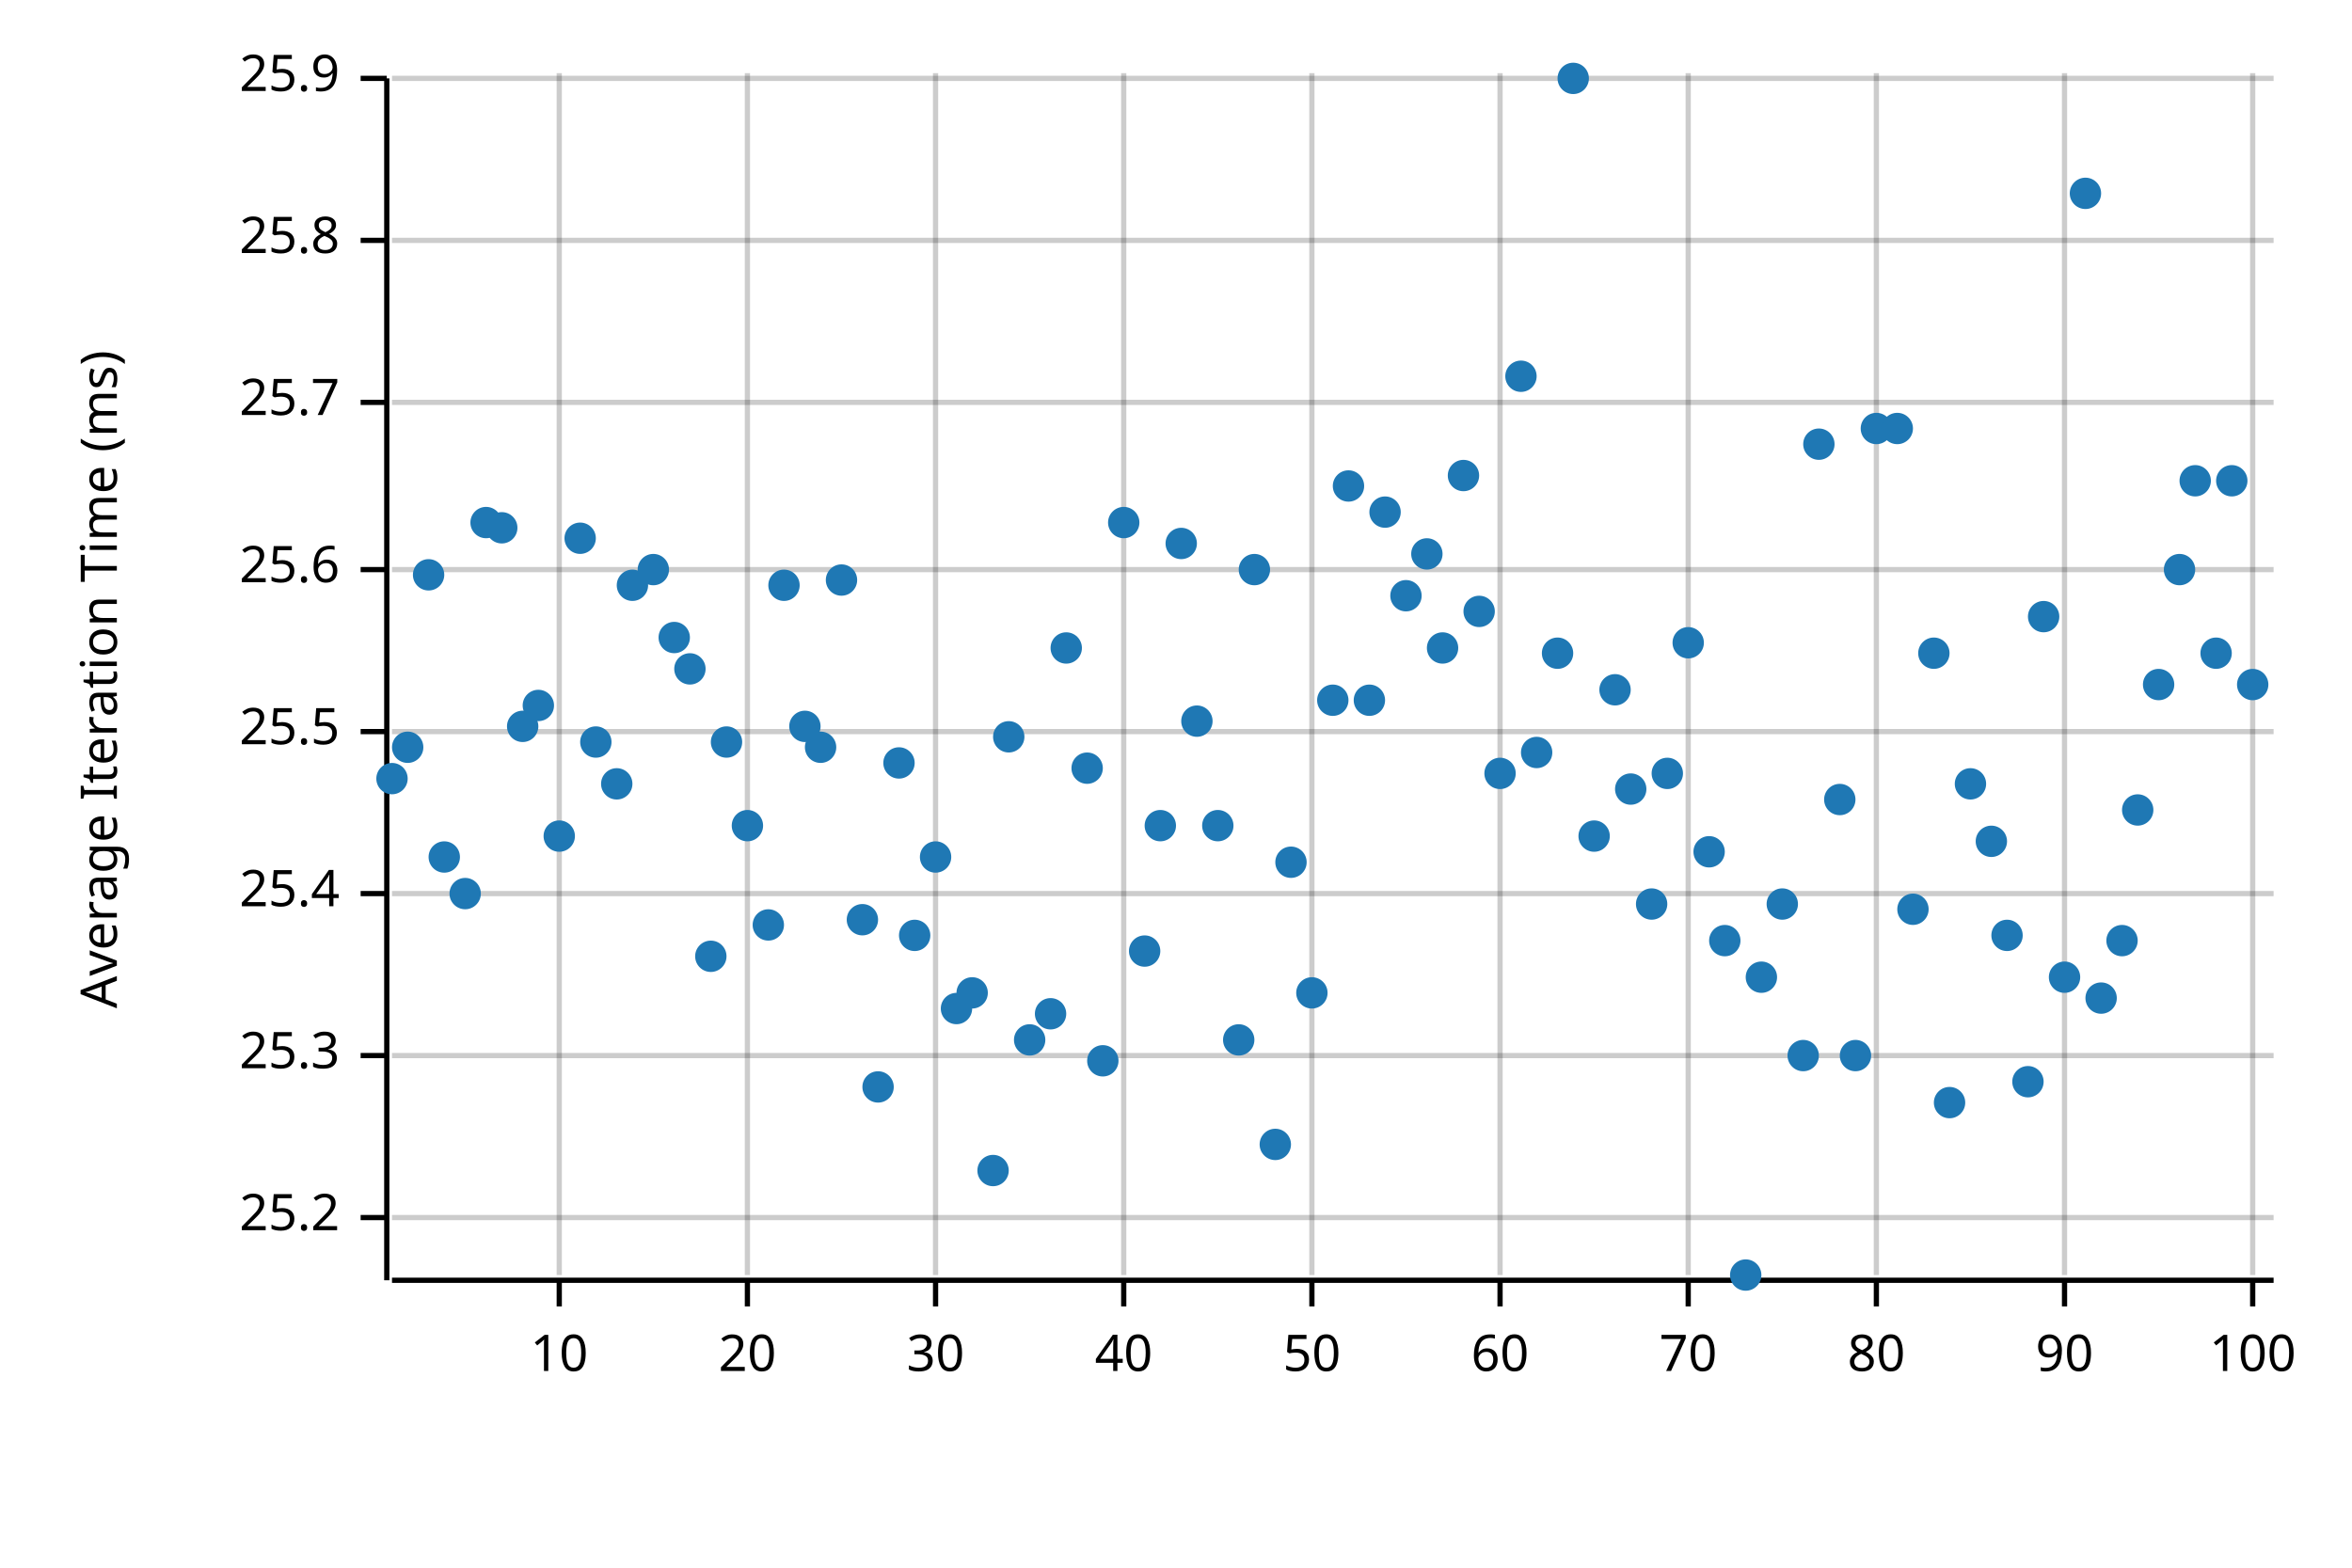
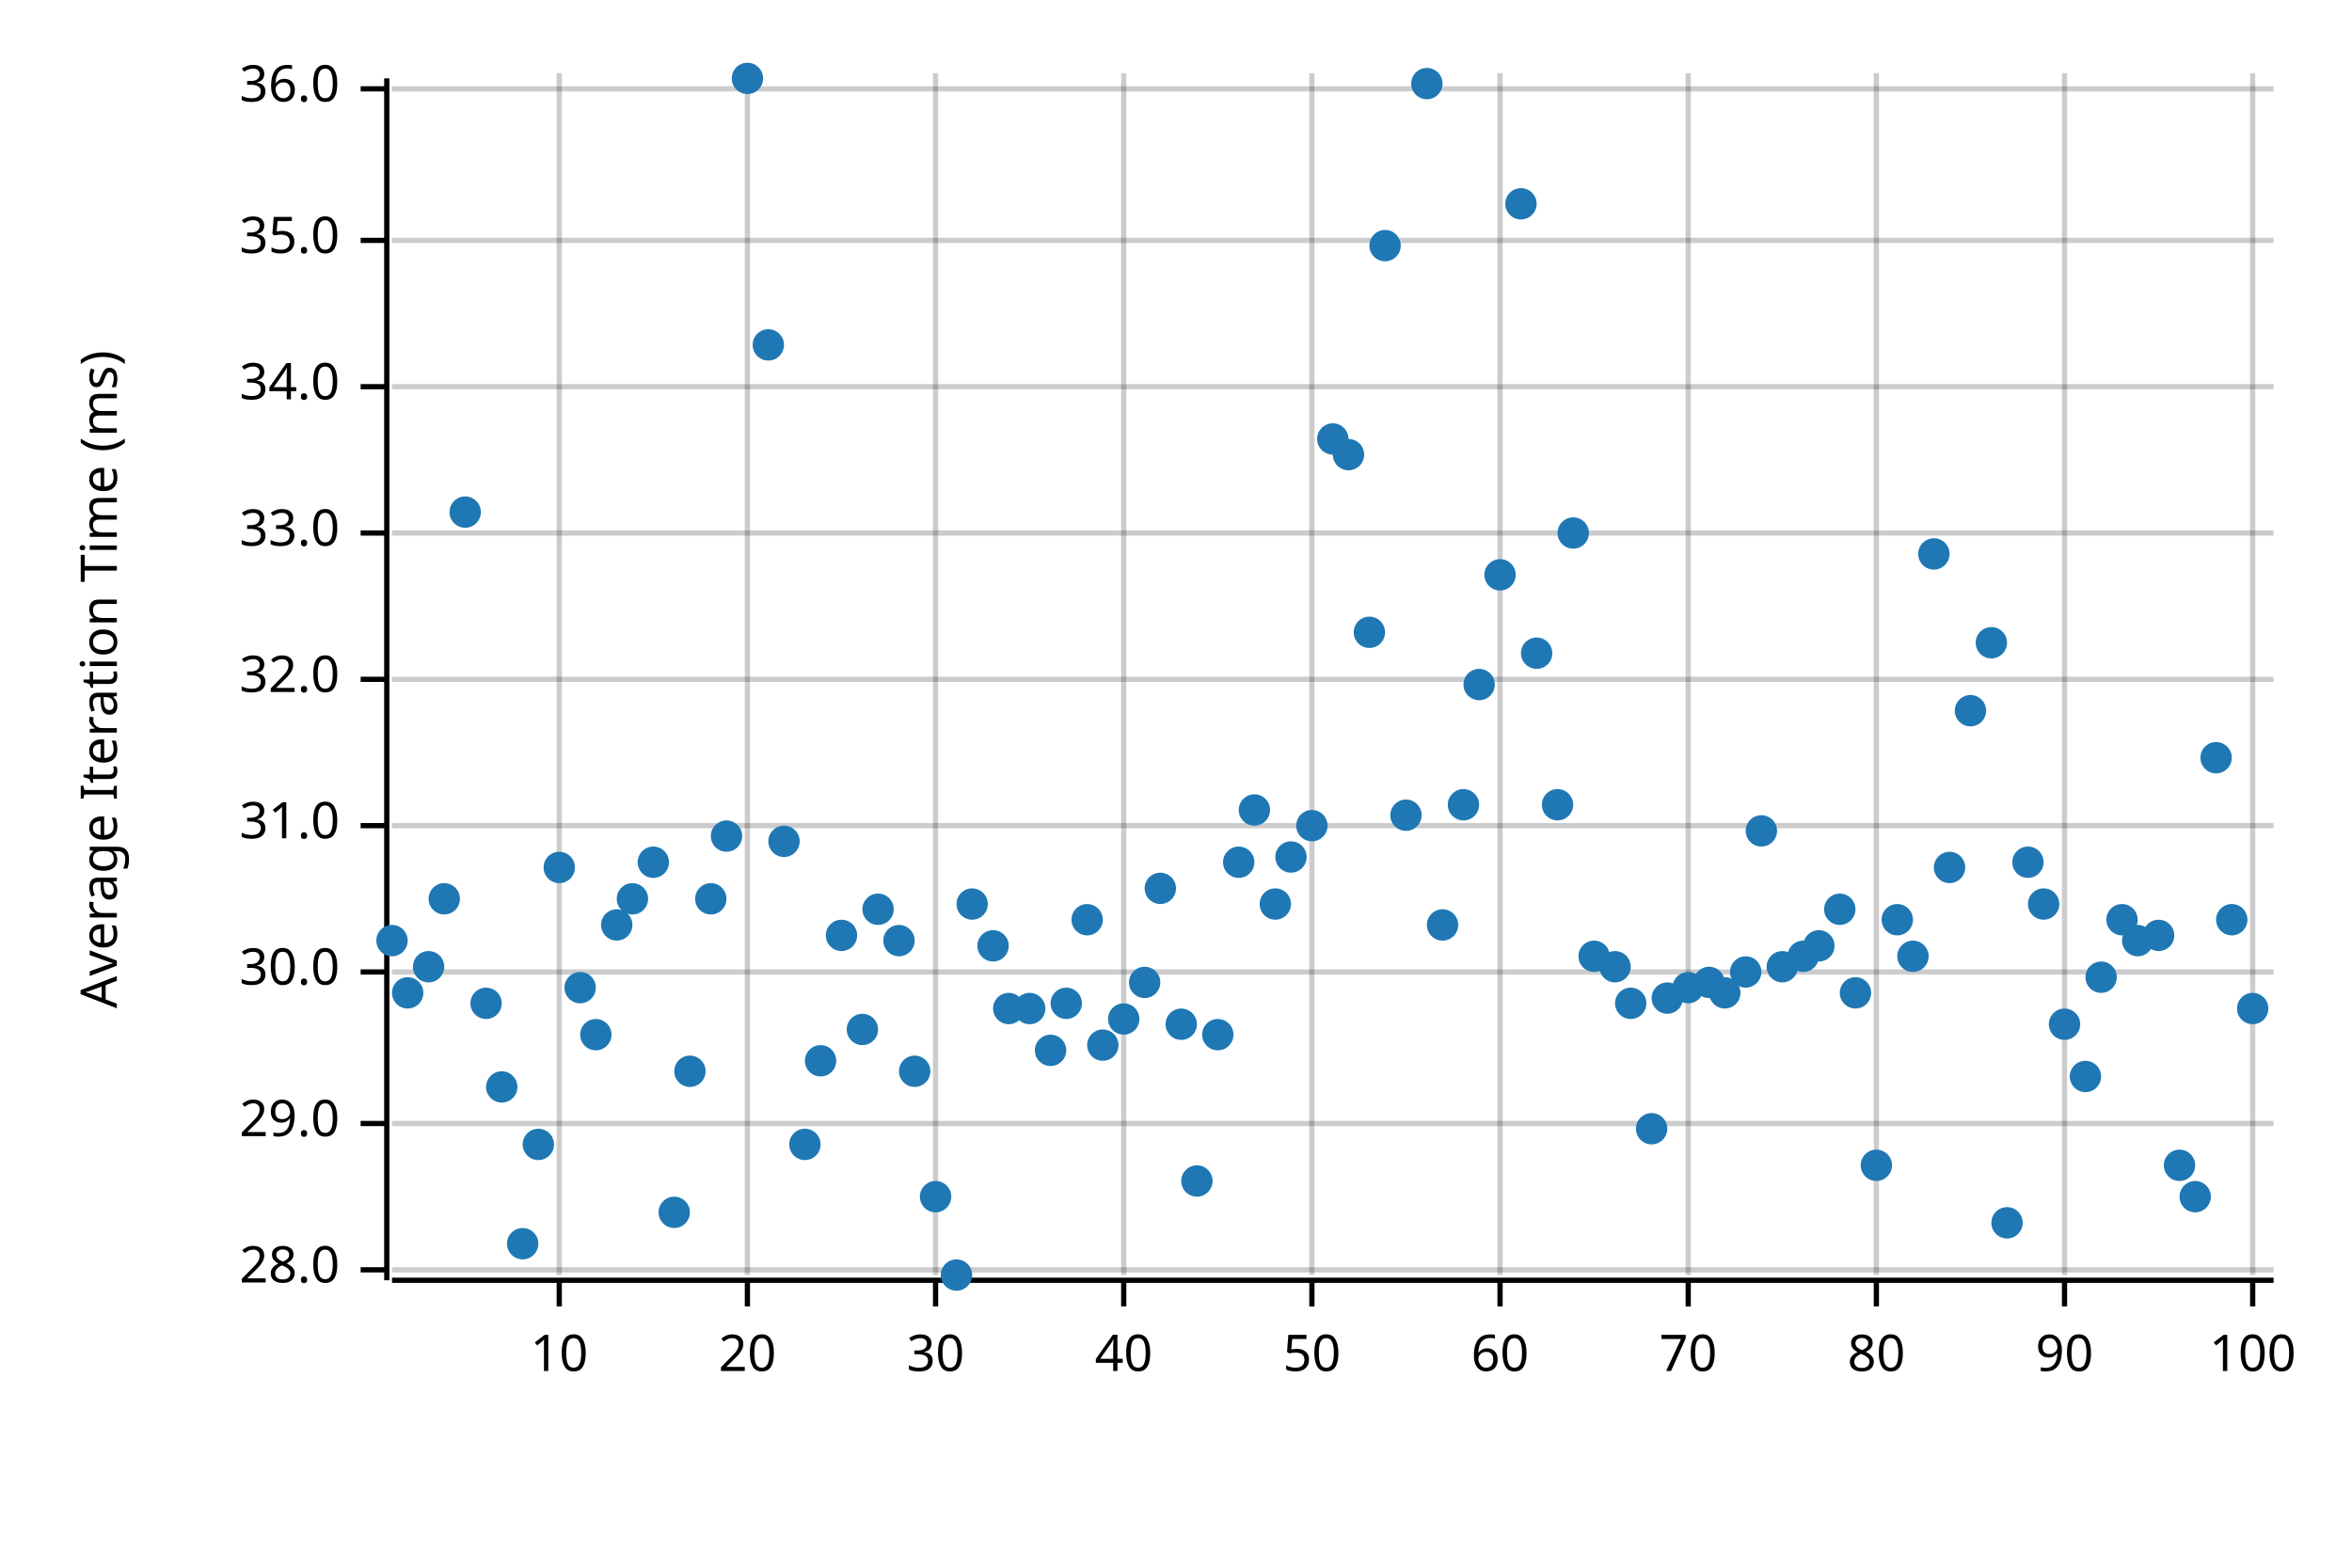
<svg xmlns="http://www.w3.org/2000/svg" width="450" height="300" viewBox="0 0 450 300">
  <text x="15" y="130" dy="0.76em" text-anchor="middle" font-family="sans-serif" font-size="9.677" opacity="1" fill="#000000" transform="rotate(270, 15, 130)">
Average Iteration Time (ms)
</text>
  <line opacity="0.2" stroke="#000000" stroke-width="1" x1="107" y1="244" x2="107" y2="14" />
  <line opacity="0.2" stroke="#000000" stroke-width="1" x1="143" y1="244" x2="143" y2="14" />
  <line opacity="0.2" stroke="#000000" stroke-width="1" x1="179" y1="244" x2="179" y2="14" />
  <line opacity="0.2" stroke="#000000" stroke-width="1" x1="215" y1="244" x2="215" y2="14" />
  <line opacity="0.2" stroke="#000000" stroke-width="1" x1="251" y1="244" x2="251" y2="14" />
  <line opacity="0.2" stroke="#000000" stroke-width="1" x1="287" y1="244" x2="287" y2="14" />
  <line opacity="0.2" stroke="#000000" stroke-width="1" x1="323" y1="244" x2="323" y2="14" />
  <line opacity="0.2" stroke="#000000" stroke-width="1" x1="359" y1="244" x2="359" y2="14" />
  <line opacity="0.2" stroke="#000000" stroke-width="1" x1="395" y1="244" x2="395" y2="14" />
  <line opacity="0.2" stroke="#000000" stroke-width="1" x1="431" y1="244" x2="431" y2="14" />
-   <line opacity="0.2" stroke="#000000" stroke-width="1" x1="75" y1="233" x2="435" y2="233" />
-   <line opacity="0.2" stroke="#000000" stroke-width="1" x1="75" y1="202" x2="435" y2="202" />
-   <line opacity="0.2" stroke="#000000" stroke-width="1" x1="75" y1="171" x2="435" y2="171" />
-   <line opacity="0.2" stroke="#000000" stroke-width="1" x1="75" y1="140" x2="435" y2="140" />
-   <line opacity="0.2" stroke="#000000" stroke-width="1" x1="75" y1="109" x2="435" y2="109" />
-   <line opacity="0.2" stroke="#000000" stroke-width="1" x1="75" y1="77" x2="435" y2="77" />
+   <line opacity="0.2" stroke="#000000" stroke-width="1" x1="75" y1="243" x2="435" y2="243" />
+   <line opacity="0.2" stroke="#000000" stroke-width="1" x1="75" y1="215" x2="435" y2="215" />
+   <line opacity="0.2" stroke="#000000" stroke-width="1" x1="75" y1="186" x2="435" y2="186" />
+   <line opacity="0.2" stroke="#000000" stroke-width="1" x1="75" y1="158" x2="435" y2="158" />
+   <line opacity="0.2" stroke="#000000" stroke-width="1" x1="75" y1="130" x2="435" y2="130" />
+   <line opacity="0.2" stroke="#000000" stroke-width="1" x1="75" y1="102" x2="435" y2="102" />
+   <line opacity="0.2" stroke="#000000" stroke-width="1" x1="75" y1="74" x2="435" y2="74" />
  <line opacity="0.2" stroke="#000000" stroke-width="1" x1="75" y1="46" x2="435" y2="46" />
-   <line opacity="0.2" stroke="#000000" stroke-width="1" x1="75" y1="15" x2="435" y2="15" />
+   <line opacity="0.2" stroke="#000000" stroke-width="1" x1="75" y1="17" x2="435" y2="17" />
  <polyline fill="none" opacity="1" stroke="#000000" stroke-width="1" points="74,15 74,245 " />
-   <text x="65" y="233" dy="0.5ex" text-anchor="end" font-family="sans-serif" font-size="9.677" opacity="1" fill="#000000">
- 25.2
- </text>
-   <polyline fill="none" opacity="1" stroke="#000000" stroke-width="1" points="69,233 74,233 " />
-   <text x="65" y="202" dy="0.5ex" text-anchor="end" font-family="sans-serif" font-size="9.677" opacity="1" fill="#000000">
- 25.3
- </text>
-   <polyline fill="none" opacity="1" stroke="#000000" stroke-width="1" points="69,202 74,202 " />
-   <text x="65" y="171" dy="0.5ex" text-anchor="end" font-family="sans-serif" font-size="9.677" opacity="1" fill="#000000">
- 25.4
- </text>
-   <polyline fill="none" opacity="1" stroke="#000000" stroke-width="1" points="69,171 74,171 " />
-   <text x="65" y="140" dy="0.5ex" text-anchor="end" font-family="sans-serif" font-size="9.677" opacity="1" fill="#000000">
- 25.5
- </text>
-   <polyline fill="none" opacity="1" stroke="#000000" stroke-width="1" points="69,140 74,140 " />
-   <text x="65" y="109" dy="0.5ex" text-anchor="end" font-family="sans-serif" font-size="9.677" opacity="1" fill="#000000">
- 25.6
- </text>
-   <polyline fill="none" opacity="1" stroke="#000000" stroke-width="1" points="69,109 74,109 " />
-   <text x="65" y="77" dy="0.5ex" text-anchor="end" font-family="sans-serif" font-size="9.677" opacity="1" fill="#000000">
- 25.7
- </text>
-   <polyline fill="none" opacity="1" stroke="#000000" stroke-width="1" points="69,77 74,77 " />
+   <text x="65" y="243" dy="0.5ex" text-anchor="end" font-family="sans-serif" font-size="9.677" opacity="1" fill="#000000">
+ 28.0
+ </text>
+   <polyline fill="none" opacity="1" stroke="#000000" stroke-width="1" points="69,243 74,243 " />
+   <text x="65" y="215" dy="0.5ex" text-anchor="end" font-family="sans-serif" font-size="9.677" opacity="1" fill="#000000">
+ 29.0
+ </text>
+   <polyline fill="none" opacity="1" stroke="#000000" stroke-width="1" points="69,215 74,215 " />
+   <text x="65" y="186" dy="0.5ex" text-anchor="end" font-family="sans-serif" font-size="9.677" opacity="1" fill="#000000">
+ 30.0
+ </text>
+   <polyline fill="none" opacity="1" stroke="#000000" stroke-width="1" points="69,186 74,186 " />
+   <text x="65" y="158" dy="0.5ex" text-anchor="end" font-family="sans-serif" font-size="9.677" opacity="1" fill="#000000">
+ 31.0
+ </text>
+   <polyline fill="none" opacity="1" stroke="#000000" stroke-width="1" points="69,158 74,158 " />
+   <text x="65" y="130" dy="0.5ex" text-anchor="end" font-family="sans-serif" font-size="9.677" opacity="1" fill="#000000">
+ 32.0
+ </text>
+   <polyline fill="none" opacity="1" stroke="#000000" stroke-width="1" points="69,130 74,130 " />
+   <text x="65" y="102" dy="0.5ex" text-anchor="end" font-family="sans-serif" font-size="9.677" opacity="1" fill="#000000">
+ 33.0
+ </text>
+   <polyline fill="none" opacity="1" stroke="#000000" stroke-width="1" points="69,102 74,102 " />
+   <text x="65" y="74" dy="0.5ex" text-anchor="end" font-family="sans-serif" font-size="9.677" opacity="1" fill="#000000">
+ 34.0
+ </text>
+   <polyline fill="none" opacity="1" stroke="#000000" stroke-width="1" points="69,74 74,74 " />
  <text x="65" y="46" dy="0.5ex" text-anchor="end" font-family="sans-serif" font-size="9.677" opacity="1" fill="#000000">
- 25.8
+ 35.0
</text>
  <polyline fill="none" opacity="1" stroke="#000000" stroke-width="1" points="69,46 74,46 " />
-   <text x="65" y="15" dy="0.5ex" text-anchor="end" font-family="sans-serif" font-size="9.677" opacity="1" fill="#000000">
- 25.9
- </text>
-   <polyline fill="none" opacity="1" stroke="#000000" stroke-width="1" points="69,15 74,15 " />
+   <text x="65" y="17" dy="0.5ex" text-anchor="end" font-family="sans-serif" font-size="9.677" opacity="1" fill="#000000">
+ 36.0
+ </text>
+   <polyline fill="none" opacity="1" stroke="#000000" stroke-width="1" points="69,17 74,17 " />
  <polyline fill="none" opacity="1" stroke="#000000" stroke-width="1" points="75,245 435,245 " />
  <text x="107" y="255" dy="0.76em" text-anchor="middle" font-family="sans-serif" font-size="9.677" opacity="1" fill="#000000">
10
</text>
  <polyline fill="none" opacity="1" stroke="#000000" stroke-width="1" points="107,245 107,250 " />
  <text x="143" y="255" dy="0.76em" text-anchor="middle" font-family="sans-serif" font-size="9.677" opacity="1" fill="#000000">
20
</text>
  <polyline fill="none" opacity="1" stroke="#000000" stroke-width="1" points="143,245 143,250 " />
  <text x="179" y="255" dy="0.76em" text-anchor="middle" font-family="sans-serif" font-size="9.677" opacity="1" fill="#000000">
30
</text>
  <polyline fill="none" opacity="1" stroke="#000000" stroke-width="1" points="179,245 179,250 " />
  <text x="215" y="255" dy="0.76em" text-anchor="middle" font-family="sans-serif" font-size="9.677" opacity="1" fill="#000000">
40
</text>
  <polyline fill="none" opacity="1" stroke="#000000" stroke-width="1" points="215,245 215,250 " />
  <text x="251" y="255" dy="0.76em" text-anchor="middle" font-family="sans-serif" font-size="9.677" opacity="1" fill="#000000">
50
</text>
  <polyline fill="none" opacity="1" stroke="#000000" stroke-width="1" points="251,245 251,250 " />
  <text x="287" y="255" dy="0.76em" text-anchor="middle" font-family="sans-serif" font-size="9.677" opacity="1" fill="#000000">
60
</text>
  <polyline fill="none" opacity="1" stroke="#000000" stroke-width="1" points="287,245 287,250 " />
  <text x="323" y="255" dy="0.76em" text-anchor="middle" font-family="sans-serif" font-size="9.677" opacity="1" fill="#000000">
70
</text>
  <polyline fill="none" opacity="1" stroke="#000000" stroke-width="1" points="323,245 323,250 " />
  <text x="359" y="255" dy="0.76em" text-anchor="middle" font-family="sans-serif" font-size="9.677" opacity="1" fill="#000000">
80
</text>
  <polyline fill="none" opacity="1" stroke="#000000" stroke-width="1" points="359,245 359,250 " />
  <text x="395" y="255" dy="0.76em" text-anchor="middle" font-family="sans-serif" font-size="9.677" opacity="1" fill="#000000">
90
</text>
  <polyline fill="none" opacity="1" stroke="#000000" stroke-width="1" points="395,245 395,250 " />
  <text x="431" y="255" dy="0.76em" text-anchor="middle" font-family="sans-serif" font-size="9.677" opacity="1" fill="#000000">
100
</text>
  <polyline fill="none" opacity="1" stroke="#000000" stroke-width="1" points="431,245 431,250 " />
-   <circle cx="75" cy="149" r="3" opacity="1" fill="#1F78B4" stroke="none" stroke-width="1" />
-   <circle cx="78" cy="143" r="3" opacity="1" fill="#1F78B4" stroke="none" stroke-width="1" />
-   <circle cx="82" cy="110" r="3" opacity="1" fill="#1F78B4" stroke="none" stroke-width="1" />
-   <circle cx="85" cy="164" r="3" opacity="1" fill="#1F78B4" stroke="none" stroke-width="1" />
-   <circle cx="89" cy="171" r="3" opacity="1" fill="#1F78B4" stroke="none" stroke-width="1" />
-   <circle cx="93" cy="100" r="3" opacity="1" fill="#1F78B4" stroke="none" stroke-width="1" />
-   <circle cx="96" cy="101" r="3" opacity="1" fill="#1F78B4" stroke="none" stroke-width="1" />
-   <circle cx="100" cy="139" r="3" opacity="1" fill="#1F78B4" stroke="none" stroke-width="1" />
-   <circle cx="103" cy="135" r="3" opacity="1" fill="#1F78B4" stroke="none" stroke-width="1" />
-   <circle cx="107" cy="160" r="3" opacity="1" fill="#1F78B4" stroke="none" stroke-width="1" />
-   <circle cx="111" cy="103" r="3" opacity="1" fill="#1F78B4" stroke="none" stroke-width="1" />
-   <circle cx="114" cy="142" r="3" opacity="1" fill="#1F78B4" stroke="none" stroke-width="1" />
-   <circle cx="118" cy="150" r="3" opacity="1" fill="#1F78B4" stroke="none" stroke-width="1" />
-   <circle cx="121" cy="112" r="3" opacity="1" fill="#1F78B4" stroke="none" stroke-width="1" />
-   <circle cx="125" cy="109" r="3" opacity="1" fill="#1F78B4" stroke="none" stroke-width="1" />
-   <circle cx="129" cy="122" r="3" opacity="1" fill="#1F78B4" stroke="none" stroke-width="1" />
-   <circle cx="132" cy="128" r="3" opacity="1" fill="#1F78B4" stroke="none" stroke-width="1" />
-   <circle cx="136" cy="183" r="3" opacity="1" fill="#1F78B4" stroke="none" stroke-width="1" />
-   <circle cx="139" cy="142" r="3" opacity="1" fill="#1F78B4" stroke="none" stroke-width="1" />
-   <circle cx="143" cy="158" r="3" opacity="1" fill="#1F78B4" stroke="none" stroke-width="1" />
-   <circle cx="147" cy="177" r="3" opacity="1" fill="#1F78B4" stroke="none" stroke-width="1" />
-   <circle cx="150" cy="112" r="3" opacity="1" fill="#1F78B4" stroke="none" stroke-width="1" />
-   <circle cx="154" cy="139" r="3" opacity="1" fill="#1F78B4" stroke="none" stroke-width="1" />
-   <circle cx="157" cy="143" r="3" opacity="1" fill="#1F78B4" stroke="none" stroke-width="1" />
-   <circle cx="161" cy="111" r="3" opacity="1" fill="#1F78B4" stroke="none" stroke-width="1" />
-   <circle cx="165" cy="176" r="3" opacity="1" fill="#1F78B4" stroke="none" stroke-width="1" />
-   <circle cx="168" cy="208" r="3" opacity="1" fill="#1F78B4" stroke="none" stroke-width="1" />
-   <circle cx="172" cy="146" r="3" opacity="1" fill="#1F78B4" stroke="none" stroke-width="1" />
-   <circle cx="175" cy="179" r="3" opacity="1" fill="#1F78B4" stroke="none" stroke-width="1" />
-   <circle cx="179" cy="164" r="3" opacity="1" fill="#1F78B4" stroke="none" stroke-width="1" />
-   <circle cx="183" cy="193" r="3" opacity="1" fill="#1F78B4" stroke="none" stroke-width="1" />
-   <circle cx="186" cy="190" r="3" opacity="1" fill="#1F78B4" stroke="none" stroke-width="1" />
-   <circle cx="190" cy="224" r="3" opacity="1" fill="#1F78B4" stroke="none" stroke-width="1" />
-   <circle cx="193" cy="141" r="3" opacity="1" fill="#1F78B4" stroke="none" stroke-width="1" />
-   <circle cx="197" cy="199" r="3" opacity="1" fill="#1F78B4" stroke="none" stroke-width="1" />
-   <circle cx="201" cy="194" r="3" opacity="1" fill="#1F78B4" stroke="none" stroke-width="1" />
-   <circle cx="204" cy="124" r="3" opacity="1" fill="#1F78B4" stroke="none" stroke-width="1" />
-   <circle cx="208" cy="147" r="3" opacity="1" fill="#1F78B4" stroke="none" stroke-width="1" />
-   <circle cx="211" cy="203" r="3" opacity="1" fill="#1F78B4" stroke="none" stroke-width="1" />
-   <circle cx="215" cy="100" r="3" opacity="1" fill="#1F78B4" stroke="none" stroke-width="1" />
-   <circle cx="219" cy="182" r="3" opacity="1" fill="#1F78B4" stroke="none" stroke-width="1" />
-   <circle cx="222" cy="158" r="3" opacity="1" fill="#1F78B4" stroke="none" stroke-width="1" />
-   <circle cx="226" cy="104" r="3" opacity="1" fill="#1F78B4" stroke="none" stroke-width="1" />
-   <circle cx="229" cy="138" r="3" opacity="1" fill="#1F78B4" stroke="none" stroke-width="1" />
-   <circle cx="233" cy="158" r="3" opacity="1" fill="#1F78B4" stroke="none" stroke-width="1" />
-   <circle cx="237" cy="199" r="3" opacity="1" fill="#1F78B4" stroke="none" stroke-width="1" />
-   <circle cx="240" cy="109" r="3" opacity="1" fill="#1F78B4" stroke="none" stroke-width="1" />
-   <circle cx="244" cy="219" r="3" opacity="1" fill="#1F78B4" stroke="none" stroke-width="1" />
-   <circle cx="247" cy="165" r="3" opacity="1" fill="#1F78B4" stroke="none" stroke-width="1" />
-   <circle cx="251" cy="190" r="3" opacity="1" fill="#1F78B4" stroke="none" stroke-width="1" />
-   <circle cx="255" cy="134" r="3" opacity="1" fill="#1F78B4" stroke="none" stroke-width="1" />
-   <circle cx="258" cy="93" r="3" opacity="1" fill="#1F78B4" stroke="none" stroke-width="1" />
-   <circle cx="262" cy="134" r="3" opacity="1" fill="#1F78B4" stroke="none" stroke-width="1" />
-   <circle cx="265" cy="98" r="3" opacity="1" fill="#1F78B4" stroke="none" stroke-width="1" />
-   <circle cx="269" cy="114" r="3" opacity="1" fill="#1F78B4" stroke="none" stroke-width="1" />
-   <circle cx="273" cy="106" r="3" opacity="1" fill="#1F78B4" stroke="none" stroke-width="1" />
-   <circle cx="276" cy="124" r="3" opacity="1" fill="#1F78B4" stroke="none" stroke-width="1" />
-   <circle cx="280" cy="91" r="3" opacity="1" fill="#1F78B4" stroke="none" stroke-width="1" />
-   <circle cx="283" cy="117" r="3" opacity="1" fill="#1F78B4" stroke="none" stroke-width="1" />
-   <circle cx="287" cy="148" r="3" opacity="1" fill="#1F78B4" stroke="none" stroke-width="1" />
-   <circle cx="291" cy="72" r="3" opacity="1" fill="#1F78B4" stroke="none" stroke-width="1" />
-   <circle cx="294" cy="144" r="3" opacity="1" fill="#1F78B4" stroke="none" stroke-width="1" />
-   <circle cx="298" cy="125" r="3" opacity="1" fill="#1F78B4" stroke="none" stroke-width="1" />
-   <circle cx="301" cy="15" r="3" opacity="1" fill="#1F78B4" stroke="none" stroke-width="1" />
-   <circle cx="305" cy="160" r="3" opacity="1" fill="#1F78B4" stroke="none" stroke-width="1" />
-   <circle cx="309" cy="132" r="3" opacity="1" fill="#1F78B4" stroke="none" stroke-width="1" />
-   <circle cx="312" cy="151" r="3" opacity="1" fill="#1F78B4" stroke="none" stroke-width="1" />
-   <circle cx="316" cy="173" r="3" opacity="1" fill="#1F78B4" stroke="none" stroke-width="1" />
-   <circle cx="319" cy="148" r="3" opacity="1" fill="#1F78B4" stroke="none" stroke-width="1" />
-   <circle cx="323" cy="123" r="3" opacity="1" fill="#1F78B4" stroke="none" stroke-width="1" />
-   <circle cx="327" cy="163" r="3" opacity="1" fill="#1F78B4" stroke="none" stroke-width="1" />
-   <circle cx="330" cy="180" r="3" opacity="1" fill="#1F78B4" stroke="none" stroke-width="1" />
-   <circle cx="334" cy="244" r="3" opacity="1" fill="#1F78B4" stroke="none" stroke-width="1" />
-   <circle cx="337" cy="187" r="3" opacity="1" fill="#1F78B4" stroke="none" stroke-width="1" />
-   <circle cx="341" cy="173" r="3" opacity="1" fill="#1F78B4" stroke="none" stroke-width="1" />
-   <circle cx="345" cy="202" r="3" opacity="1" fill="#1F78B4" stroke="none" stroke-width="1" />
-   <circle cx="348" cy="85" r="3" opacity="1" fill="#1F78B4" stroke="none" stroke-width="1" />
-   <circle cx="352" cy="153" r="3" opacity="1" fill="#1F78B4" stroke="none" stroke-width="1" />
-   <circle cx="355" cy="202" r="3" opacity="1" fill="#1F78B4" stroke="none" stroke-width="1" />
-   <circle cx="359" cy="82" r="3" opacity="1" fill="#1F78B4" stroke="none" stroke-width="1" />
-   <circle cx="363" cy="82" r="3" opacity="1" fill="#1F78B4" stroke="none" stroke-width="1" />
-   <circle cx="366" cy="174" r="3" opacity="1" fill="#1F78B4" stroke="none" stroke-width="1" />
-   <circle cx="370" cy="125" r="3" opacity="1" fill="#1F78B4" stroke="none" stroke-width="1" />
-   <circle cx="373" cy="211" r="3" opacity="1" fill="#1F78B4" stroke="none" stroke-width="1" />
-   <circle cx="377" cy="150" r="3" opacity="1" fill="#1F78B4" stroke="none" stroke-width="1" />
-   <circle cx="381" cy="161" r="3" opacity="1" fill="#1F78B4" stroke="none" stroke-width="1" />
-   <circle cx="384" cy="179" r="3" opacity="1" fill="#1F78B4" stroke="none" stroke-width="1" />
-   <circle cx="388" cy="207" r="3" opacity="1" fill="#1F78B4" stroke="none" stroke-width="1" />
-   <circle cx="391" cy="118" r="3" opacity="1" fill="#1F78B4" stroke="none" stroke-width="1" />
-   <circle cx="395" cy="187" r="3" opacity="1" fill="#1F78B4" stroke="none" stroke-width="1" />
-   <circle cx="399" cy="37" r="3" opacity="1" fill="#1F78B4" stroke="none" stroke-width="1" />
-   <circle cx="402" cy="191" r="3" opacity="1" fill="#1F78B4" stroke="none" stroke-width="1" />
-   <circle cx="406" cy="180" r="3" opacity="1" fill="#1F78B4" stroke="none" stroke-width="1" />
-   <circle cx="409" cy="155" r="3" opacity="1" fill="#1F78B4" stroke="none" stroke-width="1" />
-   <circle cx="413" cy="131" r="3" opacity="1" fill="#1F78B4" stroke="none" stroke-width="1" />
-   <circle cx="417" cy="109" r="3" opacity="1" fill="#1F78B4" stroke="none" stroke-width="1" />
-   <circle cx="420" cy="92" r="3" opacity="1" fill="#1F78B4" stroke="none" stroke-width="1" />
-   <circle cx="424" cy="125" r="3" opacity="1" fill="#1F78B4" stroke="none" stroke-width="1" />
-   <circle cx="427" cy="92" r="3" opacity="1" fill="#1F78B4" stroke="none" stroke-width="1" />
-   <circle cx="431" cy="131" r="3" opacity="1" fill="#1F78B4" stroke="none" stroke-width="1" />
+   <circle cx="75" cy="180" r="3" opacity="1" fill="#1F78B4" stroke="none" stroke-width="1" />
+   <circle cx="78" cy="190" r="3" opacity="1" fill="#1F78B4" stroke="none" stroke-width="1" />
+   <circle cx="82" cy="185" r="3" opacity="1" fill="#1F78B4" stroke="none" stroke-width="1" />
+   <circle cx="85" cy="172" r="3" opacity="1" fill="#1F78B4" stroke="none" stroke-width="1" />
+   <circle cx="89" cy="98" r="3" opacity="1" fill="#1F78B4" stroke="none" stroke-width="1" />
+   <circle cx="93" cy="192" r="3" opacity="1" fill="#1F78B4" stroke="none" stroke-width="1" />
+   <circle cx="96" cy="208" r="3" opacity="1" fill="#1F78B4" stroke="none" stroke-width="1" />
+   <circle cx="100" cy="238" r="3" opacity="1" fill="#1F78B4" stroke="none" stroke-width="1" />
+   <circle cx="103" cy="219" r="3" opacity="1" fill="#1F78B4" stroke="none" stroke-width="1" />
+   <circle cx="107" cy="166" r="3" opacity="1" fill="#1F78B4" stroke="none" stroke-width="1" />
+   <circle cx="111" cy="189" r="3" opacity="1" fill="#1F78B4" stroke="none" stroke-width="1" />
+   <circle cx="114" cy="198" r="3" opacity="1" fill="#1F78B4" stroke="none" stroke-width="1" />
+   <circle cx="118" cy="177" r="3" opacity="1" fill="#1F78B4" stroke="none" stroke-width="1" />
+   <circle cx="121" cy="172" r="3" opacity="1" fill="#1F78B4" stroke="none" stroke-width="1" />
+   <circle cx="125" cy="165" r="3" opacity="1" fill="#1F78B4" stroke="none" stroke-width="1" />
+   <circle cx="129" cy="232" r="3" opacity="1" fill="#1F78B4" stroke="none" stroke-width="1" />
+   <circle cx="132" cy="205" r="3" opacity="1" fill="#1F78B4" stroke="none" stroke-width="1" />
+   <circle cx="136" cy="172" r="3" opacity="1" fill="#1F78B4" stroke="none" stroke-width="1" />
+   <circle cx="139" cy="160" r="3" opacity="1" fill="#1F78B4" stroke="none" stroke-width="1" />
+   <circle cx="143" cy="15" r="3" opacity="1" fill="#1F78B4" stroke="none" stroke-width="1" />
+   <circle cx="147" cy="66" r="3" opacity="1" fill="#1F78B4" stroke="none" stroke-width="1" />
+   <circle cx="150" cy="161" r="3" opacity="1" fill="#1F78B4" stroke="none" stroke-width="1" />
+   <circle cx="154" cy="219" r="3" opacity="1" fill="#1F78B4" stroke="none" stroke-width="1" />
+   <circle cx="157" cy="203" r="3" opacity="1" fill="#1F78B4" stroke="none" stroke-width="1" />
+   <circle cx="161" cy="179" r="3" opacity="1" fill="#1F78B4" stroke="none" stroke-width="1" />
+   <circle cx="165" cy="197" r="3" opacity="1" fill="#1F78B4" stroke="none" stroke-width="1" />
+   <circle cx="168" cy="174" r="3" opacity="1" fill="#1F78B4" stroke="none" stroke-width="1" />
+   <circle cx="172" cy="180" r="3" opacity="1" fill="#1F78B4" stroke="none" stroke-width="1" />
+   <circle cx="175" cy="205" r="3" opacity="1" fill="#1F78B4" stroke="none" stroke-width="1" />
+   <circle cx="179" cy="229" r="3" opacity="1" fill="#1F78B4" stroke="none" stroke-width="1" />
+   <circle cx="183" cy="244" r="3" opacity="1" fill="#1F78B4" stroke="none" stroke-width="1" />
+   <circle cx="186" cy="173" r="3" opacity="1" fill="#1F78B4" stroke="none" stroke-width="1" />
+   <circle cx="190" cy="181" r="3" opacity="1" fill="#1F78B4" stroke="none" stroke-width="1" />
+   <circle cx="193" cy="193" r="3" opacity="1" fill="#1F78B4" stroke="none" stroke-width="1" />
+   <circle cx="197" cy="193" r="3" opacity="1" fill="#1F78B4" stroke="none" stroke-width="1" />
+   <circle cx="201" cy="201" r="3" opacity="1" fill="#1F78B4" stroke="none" stroke-width="1" />
+   <circle cx="204" cy="192" r="3" opacity="1" fill="#1F78B4" stroke="none" stroke-width="1" />
+   <circle cx="208" cy="176" r="3" opacity="1" fill="#1F78B4" stroke="none" stroke-width="1" />
+   <circle cx="211" cy="200" r="3" opacity="1" fill="#1F78B4" stroke="none" stroke-width="1" />
+   <circle cx="215" cy="195" r="3" opacity="1" fill="#1F78B4" stroke="none" stroke-width="1" />
+   <circle cx="219" cy="188" r="3" opacity="1" fill="#1F78B4" stroke="none" stroke-width="1" />
+   <circle cx="222" cy="170" r="3" opacity="1" fill="#1F78B4" stroke="none" stroke-width="1" />
+   <circle cx="226" cy="196" r="3" opacity="1" fill="#1F78B4" stroke="none" stroke-width="1" />
+   <circle cx="229" cy="226" r="3" opacity="1" fill="#1F78B4" stroke="none" stroke-width="1" />
+   <circle cx="233" cy="198" r="3" opacity="1" fill="#1F78B4" stroke="none" stroke-width="1" />
+   <circle cx="237" cy="165" r="3" opacity="1" fill="#1F78B4" stroke="none" stroke-width="1" />
+   <circle cx="240" cy="155" r="3" opacity="1" fill="#1F78B4" stroke="none" stroke-width="1" />
+   <circle cx="244" cy="173" r="3" opacity="1" fill="#1F78B4" stroke="none" stroke-width="1" />
+   <circle cx="247" cy="164" r="3" opacity="1" fill="#1F78B4" stroke="none" stroke-width="1" />
+   <circle cx="251" cy="158" r="3" opacity="1" fill="#1F78B4" stroke="none" stroke-width="1" />
+   <circle cx="255" cy="84" r="3" opacity="1" fill="#1F78B4" stroke="none" stroke-width="1" />
+   <circle cx="258" cy="87" r="3" opacity="1" fill="#1F78B4" stroke="none" stroke-width="1" />
+   <circle cx="262" cy="121" r="3" opacity="1" fill="#1F78B4" stroke="none" stroke-width="1" />
+   <circle cx="265" cy="47" r="3" opacity="1" fill="#1F78B4" stroke="none" stroke-width="1" />
+   <circle cx="269" cy="156" r="3" opacity="1" fill="#1F78B4" stroke="none" stroke-width="1" />
+   <circle cx="273" cy="16" r="3" opacity="1" fill="#1F78B4" stroke="none" stroke-width="1" />
+   <circle cx="276" cy="177" r="3" opacity="1" fill="#1F78B4" stroke="none" stroke-width="1" />
+   <circle cx="280" cy="154" r="3" opacity="1" fill="#1F78B4" stroke="none" stroke-width="1" />
+   <circle cx="283" cy="131" r="3" opacity="1" fill="#1F78B4" stroke="none" stroke-width="1" />
+   <circle cx="287" cy="110" r="3" opacity="1" fill="#1F78B4" stroke="none" stroke-width="1" />
+   <circle cx="291" cy="39" r="3" opacity="1" fill="#1F78B4" stroke="none" stroke-width="1" />
+   <circle cx="294" cy="125" r="3" opacity="1" fill="#1F78B4" stroke="none" stroke-width="1" />
+   <circle cx="298" cy="154" r="3" opacity="1" fill="#1F78B4" stroke="none" stroke-width="1" />
+   <circle cx="301" cy="102" r="3" opacity="1" fill="#1F78B4" stroke="none" stroke-width="1" />
+   <circle cx="305" cy="183" r="3" opacity="1" fill="#1F78B4" stroke="none" stroke-width="1" />
+   <circle cx="309" cy="185" r="3" opacity="1" fill="#1F78B4" stroke="none" stroke-width="1" />
+   <circle cx="312" cy="192" r="3" opacity="1" fill="#1F78B4" stroke="none" stroke-width="1" />
+   <circle cx="316" cy="216" r="3" opacity="1" fill="#1F78B4" stroke="none" stroke-width="1" />
+   <circle cx="319" cy="191" r="3" opacity="1" fill="#1F78B4" stroke="none" stroke-width="1" />
+   <circle cx="323" cy="189" r="3" opacity="1" fill="#1F78B4" stroke="none" stroke-width="1" />
+   <circle cx="327" cy="188" r="3" opacity="1" fill="#1F78B4" stroke="none" stroke-width="1" />
+   <circle cx="330" cy="190" r="3" opacity="1" fill="#1F78B4" stroke="none" stroke-width="1" />
+   <circle cx="334" cy="186" r="3" opacity="1" fill="#1F78B4" stroke="none" stroke-width="1" />
+   <circle cx="337" cy="159" r="3" opacity="1" fill="#1F78B4" stroke="none" stroke-width="1" />
+   <circle cx="341" cy="185" r="3" opacity="1" fill="#1F78B4" stroke="none" stroke-width="1" />
+   <circle cx="345" cy="183" r="3" opacity="1" fill="#1F78B4" stroke="none" stroke-width="1" />
+   <circle cx="348" cy="181" r="3" opacity="1" fill="#1F78B4" stroke="none" stroke-width="1" />
+   <circle cx="352" cy="174" r="3" opacity="1" fill="#1F78B4" stroke="none" stroke-width="1" />
+   <circle cx="355" cy="190" r="3" opacity="1" fill="#1F78B4" stroke="none" stroke-width="1" />
+   <circle cx="359" cy="223" r="3" opacity="1" fill="#1F78B4" stroke="none" stroke-width="1" />
+   <circle cx="363" cy="176" r="3" opacity="1" fill="#1F78B4" stroke="none" stroke-width="1" />
+   <circle cx="366" cy="183" r="3" opacity="1" fill="#1F78B4" stroke="none" stroke-width="1" />
+   <circle cx="370" cy="106" r="3" opacity="1" fill="#1F78B4" stroke="none" stroke-width="1" />
+   <circle cx="373" cy="166" r="3" opacity="1" fill="#1F78B4" stroke="none" stroke-width="1" />
+   <circle cx="377" cy="136" r="3" opacity="1" fill="#1F78B4" stroke="none" stroke-width="1" />
+   <circle cx="381" cy="123" r="3" opacity="1" fill="#1F78B4" stroke="none" stroke-width="1" />
+   <circle cx="384" cy="234" r="3" opacity="1" fill="#1F78B4" stroke="none" stroke-width="1" />
+   <circle cx="388" cy="165" r="3" opacity="1" fill="#1F78B4" stroke="none" stroke-width="1" />
+   <circle cx="391" cy="173" r="3" opacity="1" fill="#1F78B4" stroke="none" stroke-width="1" />
+   <circle cx="395" cy="196" r="3" opacity="1" fill="#1F78B4" stroke="none" stroke-width="1" />
+   <circle cx="399" cy="206" r="3" opacity="1" fill="#1F78B4" stroke="none" stroke-width="1" />
+   <circle cx="402" cy="187" r="3" opacity="1" fill="#1F78B4" stroke="none" stroke-width="1" />
+   <circle cx="406" cy="176" r="3" opacity="1" fill="#1F78B4" stroke="none" stroke-width="1" />
+   <circle cx="409" cy="180" r="3" opacity="1" fill="#1F78B4" stroke="none" stroke-width="1" />
+   <circle cx="413" cy="179" r="3" opacity="1" fill="#1F78B4" stroke="none" stroke-width="1" />
+   <circle cx="417" cy="223" r="3" opacity="1" fill="#1F78B4" stroke="none" stroke-width="1" />
+   <circle cx="420" cy="229" r="3" opacity="1" fill="#1F78B4" stroke="none" stroke-width="1" />
+   <circle cx="424" cy="145" r="3" opacity="1" fill="#1F78B4" stroke="none" stroke-width="1" />
+   <circle cx="427" cy="176" r="3" opacity="1" fill="#1F78B4" stroke="none" stroke-width="1" />
+   <circle cx="431" cy="193" r="3" opacity="1" fill="#1F78B4" stroke="none" stroke-width="1" />
</svg>
